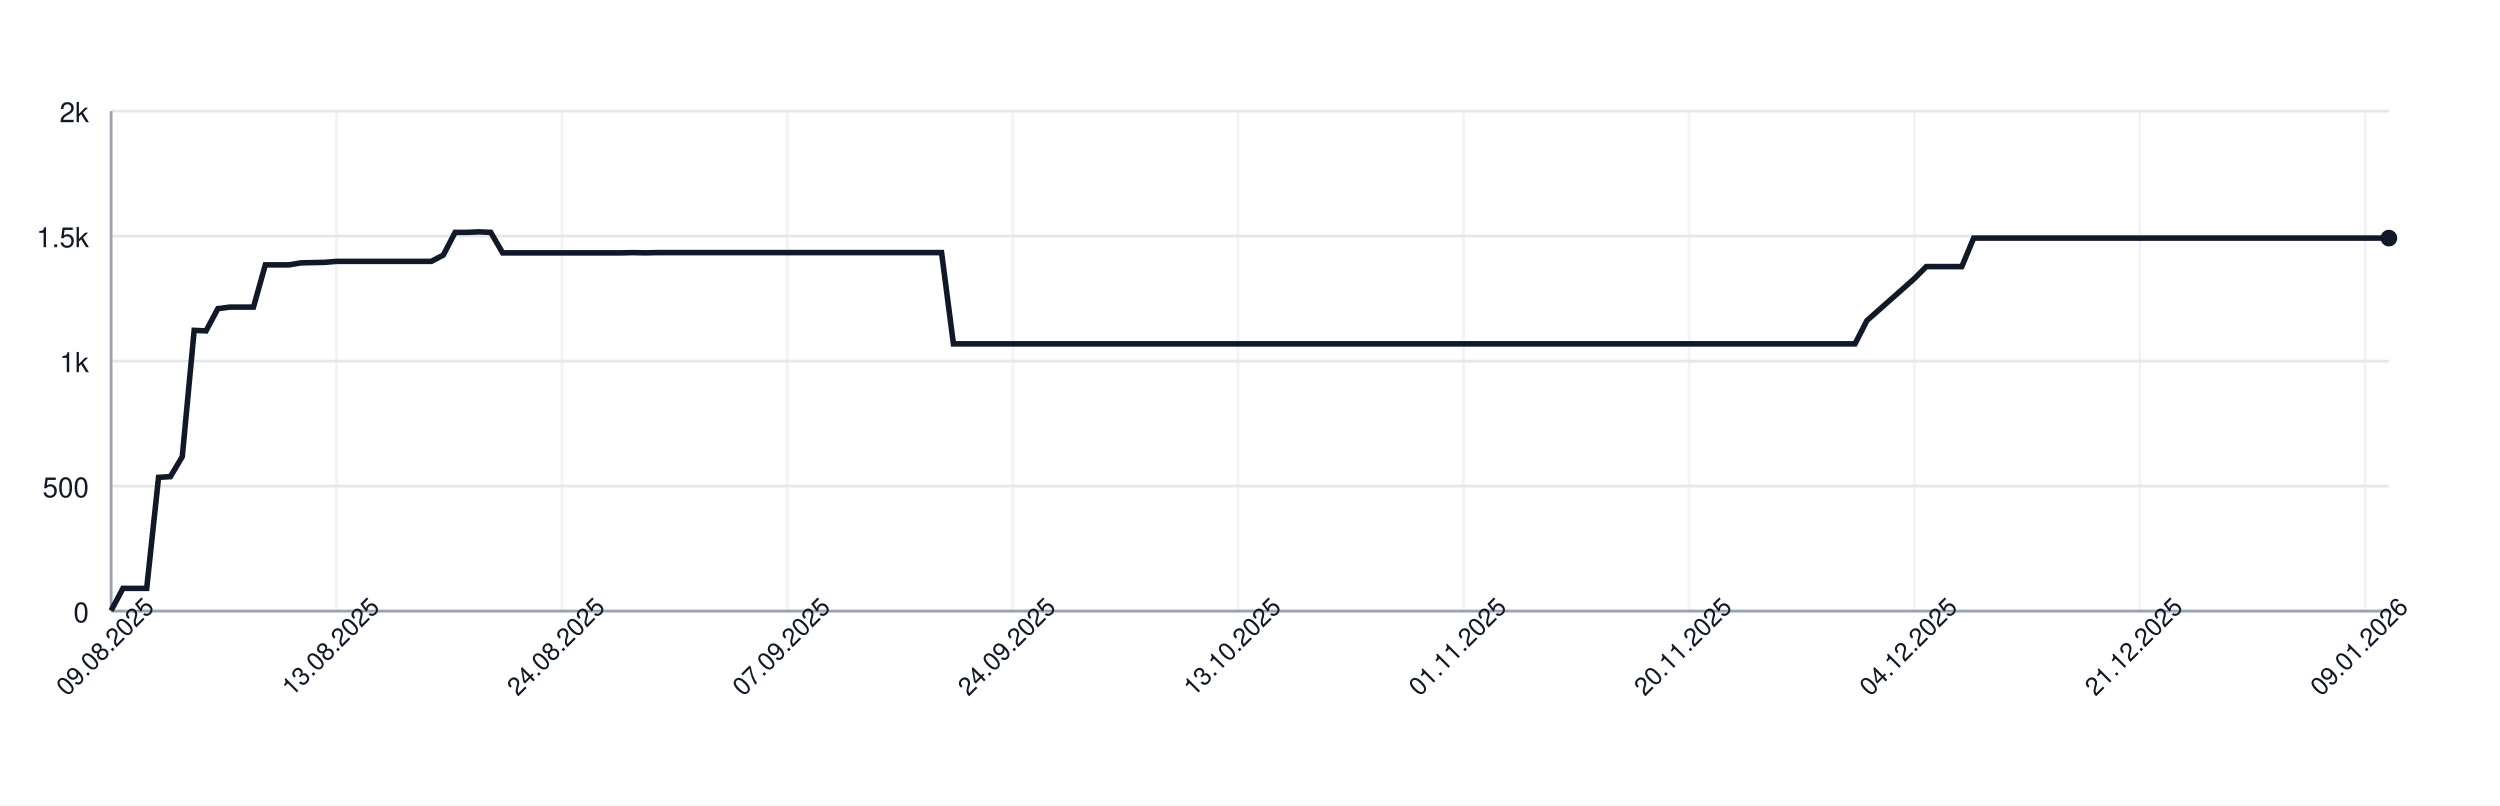
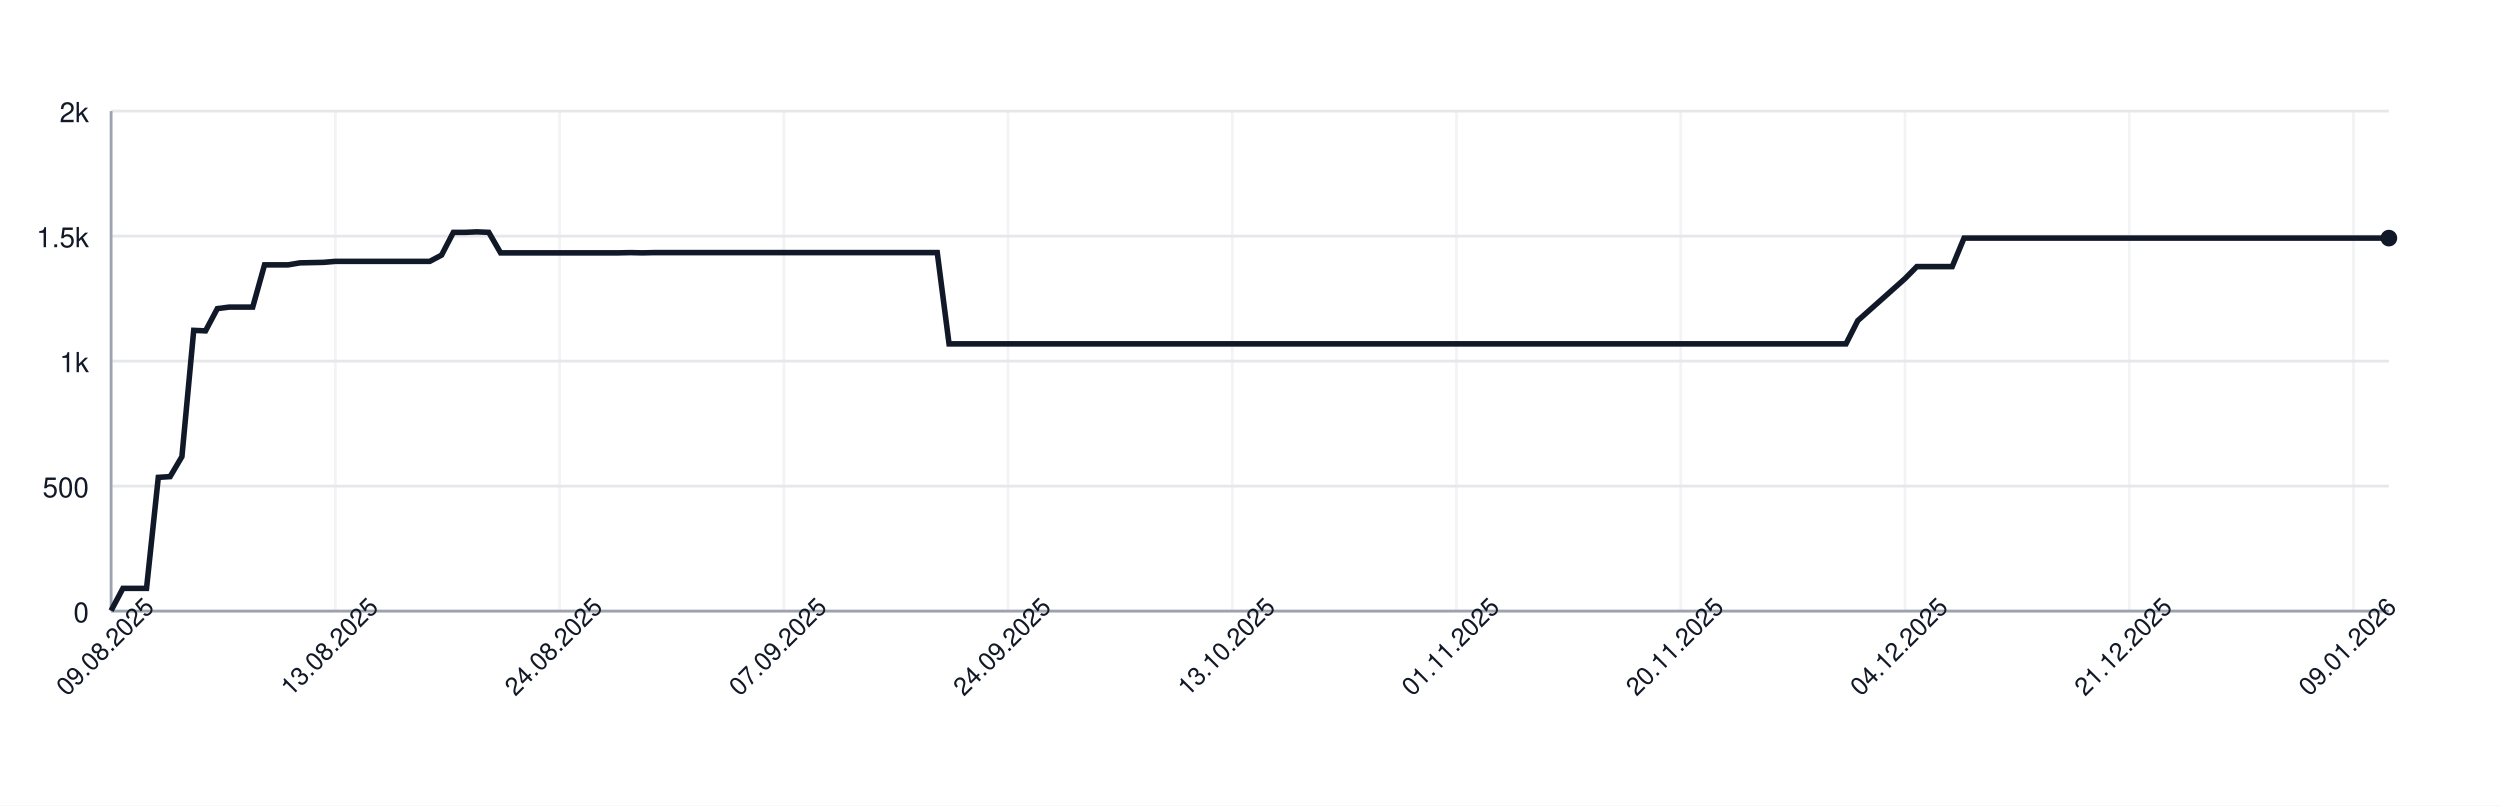
<svg xmlns="http://www.w3.org/2000/svg" width="900" height="290" style="font-family: -apple-system, BlinkMacSystemFont, 'Segoe UI', Helvetica, Arial, sans-serif;">
  <rect width="100%" height="100%" fill="white" />
  <g>
    <line x1="40" y1="220.00" x2="860" y2="220.00" stroke="#e5e7eb" />
    <text x="32" y="224.00" font-size="10" fill="#111827" text-anchor="end">0</text>
    <line x1="40" y1="175.00" x2="860" y2="175.00" stroke="#e5e7eb" />
    <text x="32" y="179.00" font-size="10" fill="#111827" text-anchor="end">500</text>
    <line x1="40" y1="130.00" x2="860" y2="130.00" stroke="#e5e7eb" />
    <text x="32" y="134.00" font-size="10" fill="#111827" text-anchor="end">1k</text>
    <line x1="40" y1="85.00" x2="860" y2="85.00" stroke="#e5e7eb" />
    <text x="32" y="89.00" font-size="10" fill="#111827" text-anchor="end">1.5k</text>
    <line x1="40" y1="40.00" x2="860" y2="40.00" stroke="#e5e7eb" />
    <text x="32" y="44.00" font-size="10" fill="#111827" text-anchor="end">2k</text>
    <line x1="40.00" y1="40" x2="40.00" y2="220" stroke="#e5e7eb" opacity="0.5" />
-     <line x1="121.15" y1="40" x2="121.15" y2="220" stroke="#e5e7eb" opacity="0.5" />
-     <line x1="202.29" y1="40" x2="202.29" y2="220" stroke="#e5e7eb" opacity="0.5" />
-     <line x1="283.44" y1="40" x2="283.44" y2="220" stroke="#e5e7eb" opacity="0.5" />
-     <line x1="364.58" y1="40" x2="364.58" y2="220" stroke="#e5e7eb" opacity="0.5" />
-     <line x1="445.73" y1="40" x2="445.73" y2="220" stroke="#e5e7eb" opacity="0.5" />
-     <line x1="526.88" y1="40" x2="526.88" y2="220" stroke="#e5e7eb" opacity="0.5" />
-     <line x1="608.02" y1="40" x2="608.02" y2="220" stroke="#e5e7eb" opacity="0.5" />
-     <line x1="689.17" y1="40" x2="689.17" y2="220" stroke="#e5e7eb" opacity="0.5" />
-     <line x1="770.31" y1="40" x2="770.31" y2="220" stroke="#e5e7eb" opacity="0.5" />
-     <line x1="851.46" y1="40" x2="851.46" y2="220" stroke="#e5e7eb" opacity="0.5" />
+     <line x1="120.73" y1="40" x2="120.73" y2="220" stroke="#e5e7eb" opacity="0.5" />
+     <line x1="201.45" y1="40" x2="201.45" y2="220" stroke="#e5e7eb" opacity="0.5" />
+     <line x1="282.18" y1="40" x2="282.18" y2="220" stroke="#e5e7eb" opacity="0.5" />
+     <line x1="362.90" y1="40" x2="362.90" y2="220" stroke="#e5e7eb" opacity="0.5" />
+     <line x1="443.63" y1="40" x2="443.63" y2="220" stroke="#e5e7eb" opacity="0.5" />
+     <line x1="524.35" y1="40" x2="524.35" y2="220" stroke="#e5e7eb" opacity="0.5" />
+     <line x1="605.08" y1="40" x2="605.08" y2="220" stroke="#e5e7eb" opacity="0.5" />
+     <line x1="685.80" y1="40" x2="685.80" y2="220" stroke="#e5e7eb" opacity="0.5" />
+     <line x1="766.53" y1="40" x2="766.53" y2="220" stroke="#e5e7eb" opacity="0.5" />
+     <line x1="847.25" y1="40" x2="847.25" y2="220" stroke="#e5e7eb" opacity="0.5" />
    <line x1="40" y1="220" x2="860" y2="220" stroke="#9ca3af" />
    <line x1="40" y1="40" x2="40" y2="220" stroke="#9ca3af" />
-     <path d="M 40.00 219.82 L 44.27 211.81 L 48.54 211.81 L 52.81 211.81 L 57.08 171.85 L 61.35 171.58 L 65.62 164.38 L 69.90 118.93 L 74.17 119.11 L 78.44 111.10 L 82.71 110.56 L 86.98 110.56 L 91.25 110.56 L 95.52 95.35 L 99.79 95.35 L 104.06 95.35 L 108.33 94.63 L 112.60 94.54 L 116.88 94.45 L 121.15 94.09 L 125.42 94.09 L 129.69 94.09 L 133.96 94.09 L 138.23 94.09 L 142.50 94.09 L 146.77 94.09 L 151.04 94.09 L 155.31 94.09 L 159.58 91.84 L 163.85 83.65 L 168.12 83.65 L 172.40 83.47 L 176.67 83.65 L 180.94 91.03 L 185.21 91.03 L 189.48 91.03 L 193.75 91.03 L 198.02 91.03 L 202.29 91.03 L 206.56 91.03 L 210.83 91.03 L 215.10 91.03 L 219.38 91.03 L 223.65 91.03 L 227.92 90.94 L 232.19 91.03 L 236.46 90.94 L 240.73 90.94 L 245.00 90.94 L 249.27 90.94 L 253.54 90.94 L 257.81 90.94 L 262.08 90.94 L 266.35 90.94 L 270.62 90.94 L 274.90 90.94 L 279.17 90.94 L 283.44 90.94 L 287.71 90.94 L 291.98 90.94 L 296.25 90.94 L 300.52 90.94 L 304.79 90.94 L 309.06 90.94 L 313.33 90.94 L 317.60 90.94 L 321.88 90.94 L 326.15 90.94 L 330.42 90.94 L 334.69 90.94 L 338.96 90.94 L 343.23 123.79 L 347.50 123.79 L 351.77 123.79 L 356.04 123.79 L 360.31 123.79 L 364.58 123.79 L 368.85 123.79 L 373.12 123.79 L 377.40 123.79 L 381.67 123.79 L 385.94 123.79 L 390.21 123.79 L 394.48 123.79 L 398.75 123.79 L 403.02 123.79 L 407.29 123.79 L 411.56 123.79 L 415.83 123.79 L 420.10 123.79 L 424.38 123.79 L 428.65 123.79 L 432.92 123.79 L 437.19 123.79 L 441.46 123.79 L 445.73 123.79 L 450.00 123.79 L 454.27 123.79 L 458.54 123.79 L 462.81 123.79 L 467.08 123.79 L 471.35 123.79 L 475.62 123.79 L 479.90 123.79 L 484.17 123.79 L 488.44 123.79 L 492.71 123.79 L 496.98 123.79 L 501.25 123.79 L 505.52 123.79 L 509.79 123.79 L 514.06 123.79 L 518.33 123.79 L 522.60 123.79 L 526.88 123.79 L 531.15 123.79 L 535.42 123.79 L 539.69 123.79 L 543.96 123.79 L 548.23 123.79 L 552.50 123.79 L 556.77 123.79 L 561.04 123.79 L 565.31 123.79 L 569.58 123.79 L 573.85 123.79 L 578.12 123.79 L 582.40 123.79 L 586.67 123.79 L 590.94 123.79 L 595.21 123.79 L 599.48 123.79 L 603.75 123.79 L 608.02 123.79 L 612.29 123.79 L 616.56 123.79 L 620.83 123.79 L 625.10 123.79 L 629.38 123.79 L 633.65 123.79 L 637.92 123.79 L 642.19 123.79 L 646.46 123.79 L 650.73 123.79 L 655.00 123.79 L 659.27 123.79 L 663.54 123.79 L 667.81 123.79 L 672.08 115.42 L 676.35 111.64 L 680.62 107.86 L 684.90 104.08 L 689.17 100.30 L 693.44 95.98 L 697.71 95.98 L 701.98 95.98 L 706.25 95.98 L 710.52 85.72 L 714.79 85.72 L 719.06 85.72 L 723.33 85.72 L 727.60 85.72 L 731.88 85.72 L 736.15 85.72 L 740.42 85.72 L 744.69 85.72 L 748.96 85.72 L 753.23 85.72 L 757.50 85.72 L 761.77 85.72 L 766.04 85.72 L 770.31 85.72 L 774.58 85.72 L 778.85 85.72 L 783.12 85.72 L 787.40 85.72 L 791.67 85.72 L 795.94 85.72 L 800.21 85.72 L 804.48 85.72 L 808.75 85.72 L 813.02 85.72 L 817.29 85.72 L 821.56 85.72 L 825.83 85.72 L 830.10 85.72 L 834.38 85.72 L 838.65 85.72 L 842.92 85.72 L 847.19 85.72 L 851.46 85.72 L 855.73 85.72 L 860.00 85.72" fill="none" stroke="#111827" stroke-width="2" />
+     <path d="M 40.00 219.82 L 44.25 211.81 L 48.50 211.81 L 52.75 211.81 L 56.99 171.85 L 61.24 171.58 L 65.49 164.38 L 69.74 118.93 L 73.99 119.11 L 78.24 111.10 L 82.49 110.56 L 86.74 110.56 L 90.98 110.56 L 95.23 95.35 L 99.48 95.35 L 103.73 95.35 L 107.98 94.63 L 112.23 94.54 L 116.48 94.45 L 120.73 94.09 L 124.97 94.09 L 129.22 94.09 L 133.47 94.09 L 137.72 94.09 L 141.97 94.09 L 146.22 94.09 L 150.47 94.09 L 154.72 94.09 L 158.96 91.84 L 163.21 83.65 L 167.46 83.65 L 171.71 83.47 L 175.96 83.65 L 180.21 91.03 L 184.46 91.03 L 188.70 91.03 L 192.95 91.03 L 197.20 91.03 L 201.45 91.03 L 205.70 91.03 L 209.95 91.03 L 214.20 91.03 L 218.45 91.03 L 222.69 91.03 L 226.94 90.94 L 231.19 91.03 L 235.44 90.94 L 239.69 90.94 L 243.94 90.94 L 248.19 90.94 L 252.44 90.94 L 256.68 90.94 L 260.93 90.94 L 265.18 90.94 L 269.43 90.94 L 273.68 90.94 L 277.93 90.94 L 282.18 90.94 L 286.42 90.94 L 290.67 90.94 L 294.92 90.94 L 299.17 90.94 L 303.42 90.94 L 307.67 90.94 L 311.92 90.94 L 316.17 90.94 L 320.41 90.94 L 324.66 90.94 L 328.91 90.94 L 333.16 90.94 L 337.41 90.94 L 341.66 123.79 L 345.91 123.79 L 350.16 123.79 L 354.40 123.79 L 358.65 123.79 L 362.90 123.79 L 367.15 123.79 L 371.40 123.79 L 375.65 123.79 L 379.90 123.79 L 384.15 123.79 L 388.39 123.79 L 392.64 123.79 L 396.89 123.79 L 401.14 123.79 L 405.39 123.79 L 409.64 123.79 L 413.89 123.79 L 418.13 123.79 L 422.38 123.79 L 426.63 123.79 L 430.88 123.79 L 435.13 123.79 L 439.38 123.79 L 443.63 123.79 L 447.88 123.79 L 452.12 123.79 L 456.37 123.79 L 460.62 123.79 L 464.87 123.79 L 469.12 123.79 L 473.37 123.79 L 477.62 123.79 L 481.87 123.79 L 486.11 123.79 L 490.36 123.79 L 494.61 123.79 L 498.86 123.79 L 503.11 123.79 L 507.36 123.79 L 511.61 123.79 L 515.85 123.79 L 520.10 123.79 L 524.35 123.79 L 528.60 123.79 L 532.85 123.79 L 537.10 123.79 L 541.35 123.79 L 545.60 123.79 L 549.84 123.79 L 554.09 123.79 L 558.34 123.79 L 562.59 123.79 L 566.84 123.79 L 571.09 123.79 L 575.34 123.79 L 579.59 123.79 L 583.83 123.79 L 588.08 123.79 L 592.33 123.79 L 596.58 123.79 L 600.83 123.79 L 605.08 123.79 L 609.33 123.79 L 613.58 123.79 L 617.82 123.79 L 622.07 123.79 L 626.32 123.79 L 630.57 123.79 L 634.82 123.79 L 639.07 123.79 L 643.32 123.79 L 647.56 123.79 L 651.81 123.79 L 656.06 123.79 L 660.31 123.79 L 664.56 123.79 L 668.81 115.42 L 673.06 111.64 L 677.31 107.86 L 681.55 104.08 L 685.80 100.30 L 690.05 95.98 L 694.30 95.98 L 698.55 95.98 L 702.80 95.98 L 707.05 85.72 L 711.30 85.72 L 715.54 85.72 L 719.79 85.72 L 724.04 85.72 L 728.29 85.72 L 732.54 85.72 L 736.79 85.72 L 741.04 85.72 L 745.28 85.72 L 749.53 85.72 L 753.78 85.72 L 758.03 85.72 L 762.28 85.72 L 766.53 85.72 L 770.78 85.72 L 775.03 85.72 L 779.27 85.72 L 783.52 85.72 L 787.77 85.72 L 792.02 85.72 L 796.27 85.72 L 800.52 85.72 L 804.77 85.72 L 809.02 85.72 L 813.26 85.72 L 817.51 85.72 L 821.76 85.72 L 826.01 85.72 L 830.26 85.72 L 834.51 85.72 L 838.76 85.72 L 843.01 85.72 L 847.25 85.72 L 851.50 85.72 L 855.75 85.72 L 860.00 85.72" fill="none" stroke="#111827" stroke-width="2" />
    <circle cx="860.00" cy="85.72" r="3" fill="#111827" />
    <text x="40.00" y="235.00" font-size="9" fill="#111827" text-anchor="middle" transform="rotate(-45 40.00 235.00)">09.08.2025</text>
-     <text x="121.15" y="235.00" font-size="9" fill="#111827" text-anchor="middle" transform="rotate(-45 121.15 235.00)">13.08.2025</text>
-     <text x="202.29" y="235.00" font-size="9" fill="#111827" text-anchor="middle" transform="rotate(-45 202.29 235.00)">24.08.2025</text>
-     <text x="283.44" y="235.00" font-size="9" fill="#111827" text-anchor="middle" transform="rotate(-45 283.44 235.00)">07.09.2025</text>
-     <text x="364.58" y="235.00" font-size="9" fill="#111827" text-anchor="middle" transform="rotate(-45 364.58 235.00)">24.09.2025</text>
-     <text x="445.73" y="235.00" font-size="9" fill="#111827" text-anchor="middle" transform="rotate(-45 445.73 235.00)">13.10.2025</text>
-     <text x="526.88" y="235.00" font-size="9" fill="#111827" text-anchor="middle" transform="rotate(-45 526.88 235.00)">01.11.2025</text>
-     <text x="608.02" y="235.00" font-size="9" fill="#111827" text-anchor="middle" transform="rotate(-45 608.02 235.00)">20.11.2025</text>
-     <text x="689.17" y="235.00" font-size="9" fill="#111827" text-anchor="middle" transform="rotate(-45 689.17 235.00)">04.12.2025</text>
-     <text x="770.31" y="235.00" font-size="9" fill="#111827" text-anchor="middle" transform="rotate(-45 770.31 235.00)">21.12.2025</text>
-     <text x="851.46" y="235.00" font-size="9" fill="#111827" text-anchor="middle" transform="rotate(-45 851.46 235.00)">09.01.2026</text>
+     <text x="120.73" y="235.00" font-size="9" fill="#111827" text-anchor="middle" transform="rotate(-45 120.73 235.00)">13.08.2025</text>
+     <text x="201.45" y="235.00" font-size="9" fill="#111827" text-anchor="middle" transform="rotate(-45 201.45 235.00)">24.08.2025</text>
+     <text x="282.18" y="235.00" font-size="9" fill="#111827" text-anchor="middle" transform="rotate(-45 282.18 235.00)">07.09.2025</text>
+     <text x="362.90" y="235.00" font-size="9" fill="#111827" text-anchor="middle" transform="rotate(-45 362.90 235.00)">24.09.2025</text>
+     <text x="443.63" y="235.00" font-size="9" fill="#111827" text-anchor="middle" transform="rotate(-45 443.63 235.00)">13.10.2025</text>
+     <text x="524.35" y="235.00" font-size="9" fill="#111827" text-anchor="middle" transform="rotate(-45 524.35 235.00)">01.11.2025</text>
+     <text x="605.08" y="235.00" font-size="9" fill="#111827" text-anchor="middle" transform="rotate(-45 605.08 235.00)">20.11.2025</text>
+     <text x="685.80" y="235.00" font-size="9" fill="#111827" text-anchor="middle" transform="rotate(-45 685.80 235.00)">04.12.2025</text>
+     <text x="766.53" y="235.00" font-size="9" fill="#111827" text-anchor="middle" transform="rotate(-45 766.53 235.00)">21.12.2025</text>
+     <text x="847.25" y="235.00" font-size="9" fill="#111827" text-anchor="middle" transform="rotate(-45 847.25 235.00)">09.01.2026</text>
  </g>
</svg>
